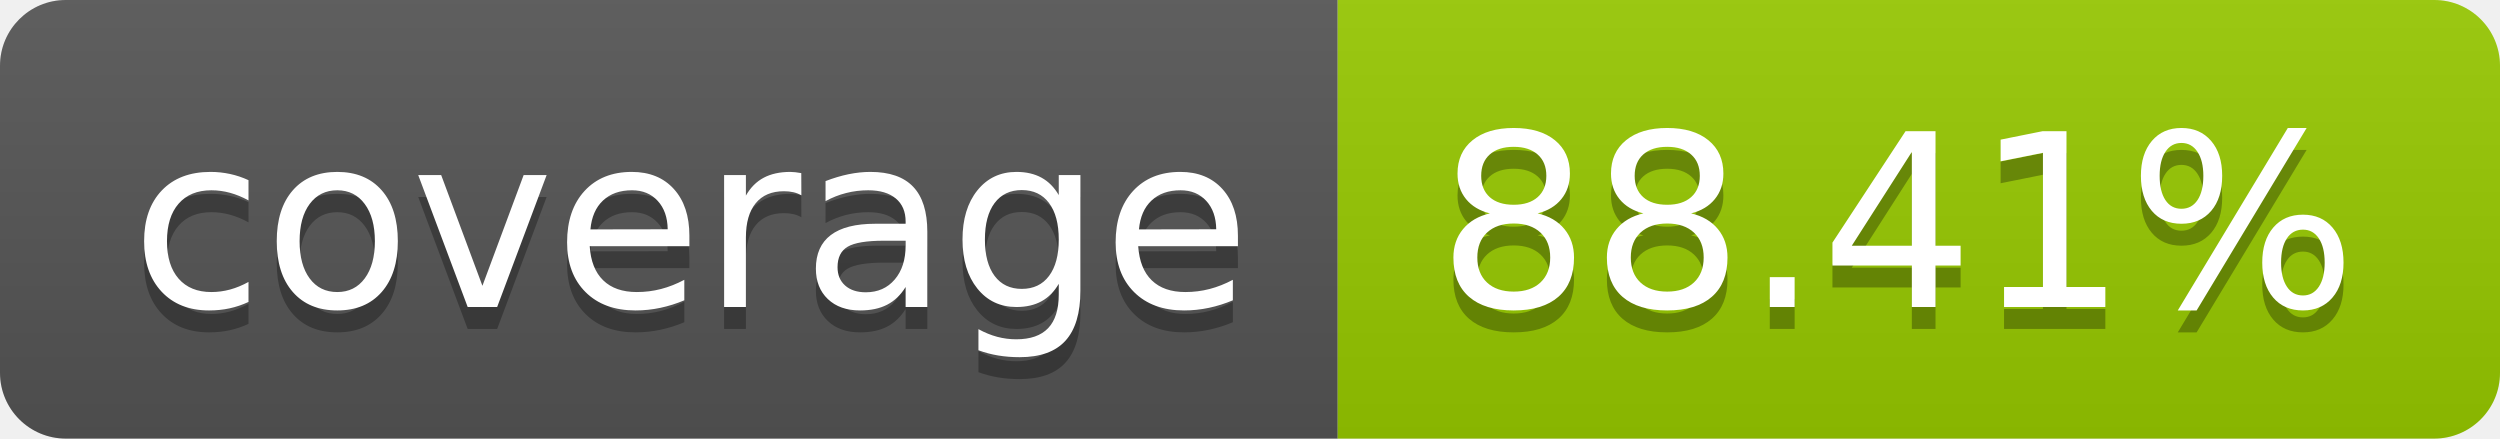
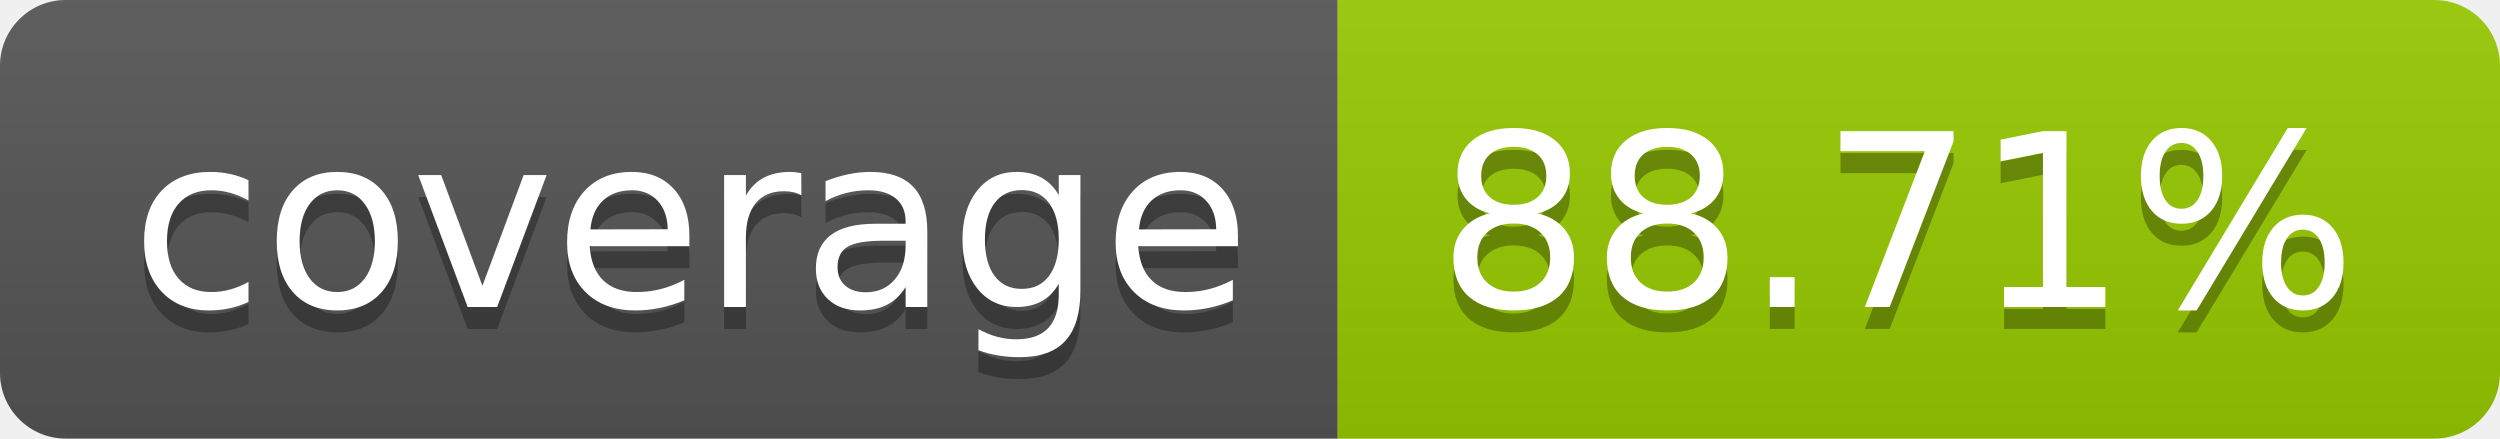
- <svg xmlns="http://www.w3.org/2000/svg" width="114" height="20" role="img" aria-label="coverage: 88.41%">
+ <svg xmlns="http://www.w3.org/2000/svg" width="114" height="20" role="img" aria-label="coverage: 88.71%">
  <linearGradient id="s" x2="0" y2="100%">
    <stop offset="0" stop-color="#bbb" stop-opacity=".1" />
    <stop offset="1" stop-opacity=".1" />
  </linearGradient>
  <clipPath id="r">
    <rect width="114" height="20" rx="3" fill="#fff" />
  </clipPath>
  <g clip-path="url(#r)">
    <rect width="61" height="20" fill="#555" />
    <rect x="61" width="53" height="20" fill="#97ca00" />
    <rect width="114" height="20" fill="url(#s)" />
  </g>
  <g fill="#fff" text-anchor="middle" font-family="Verdana,Geneva,DejaVu Sans,sans-serif" text-rendering="geometricPrecision" font-size="110">
    <text aria-hidden="true" x="315" y="150" fill="#010101" fill-opacity=".3" transform="scale(.1)" textLength="510">coverage</text>
    <text x="315" y="140" transform="scale(.1)" fill="#fff" textLength="510">coverage</text>
-     <text aria-hidden="true" x="865" y="150" fill="#010101" fill-opacity=".3" transform="scale(.1)" textLength="430">88.41%</text>
-     <text x="865" y="140" transform="scale(.1)" fill="#fff" textLength="430">88.41%</text>
+     <text aria-hidden="true" x="865" y="150" fill="#010101" fill-opacity=".3" transform="scale(.1)" textLength="430">88.71%</text>
+     <text x="865" y="140" transform="scale(.1)" fill="#fff" textLength="430">88.71%</text>
  </g>
</svg>
